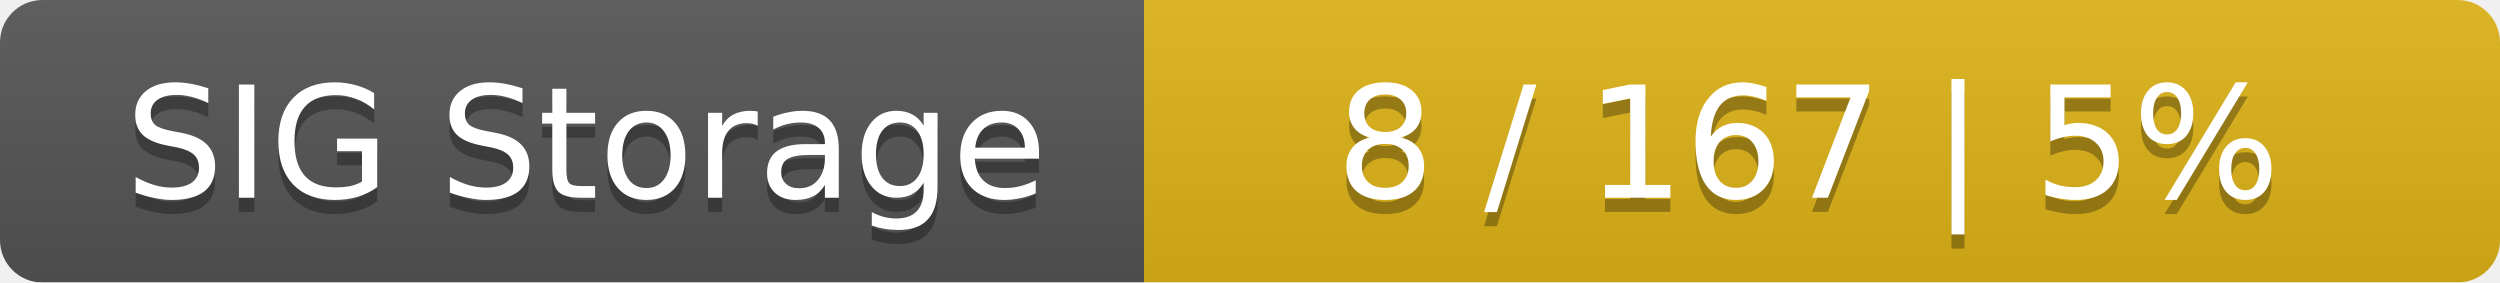
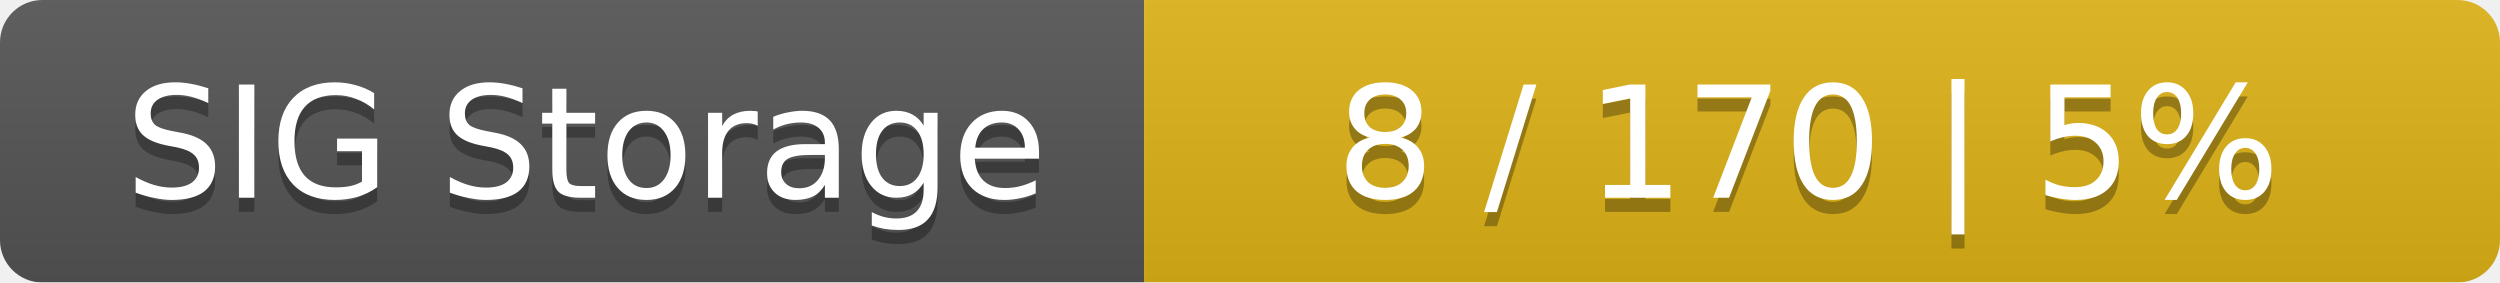
<svg xmlns="http://www.w3.org/2000/svg" width="177" height="20">
  <linearGradient id="smooth" x2="0" y2="100%">
    <stop offset="0" stop-color="#bbb" stop-opacity=".1" />
    <stop offset="1" stop-opacity=".1" />
  </linearGradient>
  <mask id="round">
    <rect width="177" height="20" rx="3" fill="#fff" />
  </mask>
  <g mask="url(#round)">
    <rect width="81" height="20" fill="#555" />
    <rect x="81" width="96" height="20" fill="#dfb317" />
    <rect width="177" height="20" fill="url(#smooth)" />
  </g>
  <g fill="#fff" text-anchor="middle" font-family="DejaVu Sans,Verdana,Geneva,sans-serif" font-size="11">
    <text x="41.5" y="15" fill="#010101" fill-opacity=".3">SIG Storage</text>
    <text x="41.5" y="14">SIG Storage</text>
-     <text x="128" y="15" fill="#010101" fill-opacity=".3">8 / 167    |    5%</text>
-     <text x="128" y="14">8 / 167    |    5%</text>
+     <text x="128" y="15" fill="#010101" fill-opacity=".3">8 / 170    |    5%</text>
+     <text x="128" y="14">8 / 170    |    5%</text>
  </g>
</svg>
